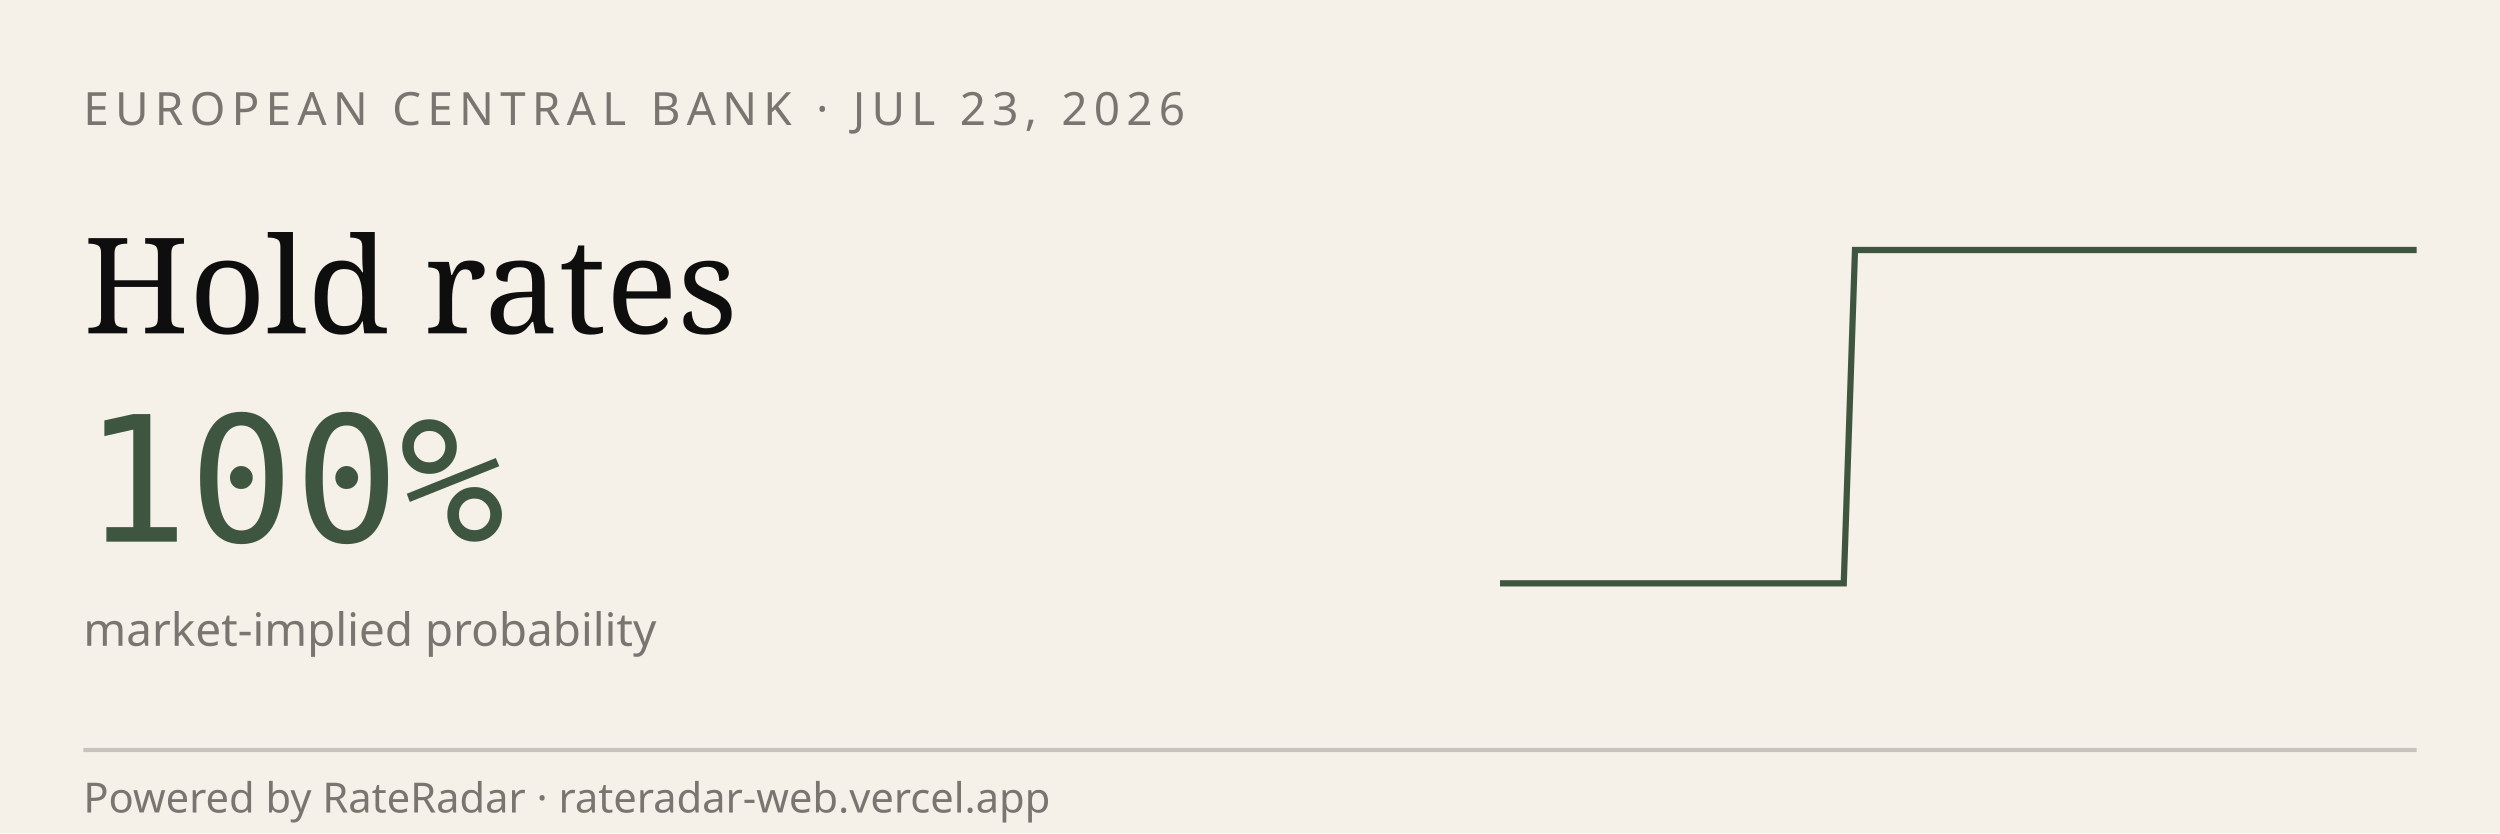
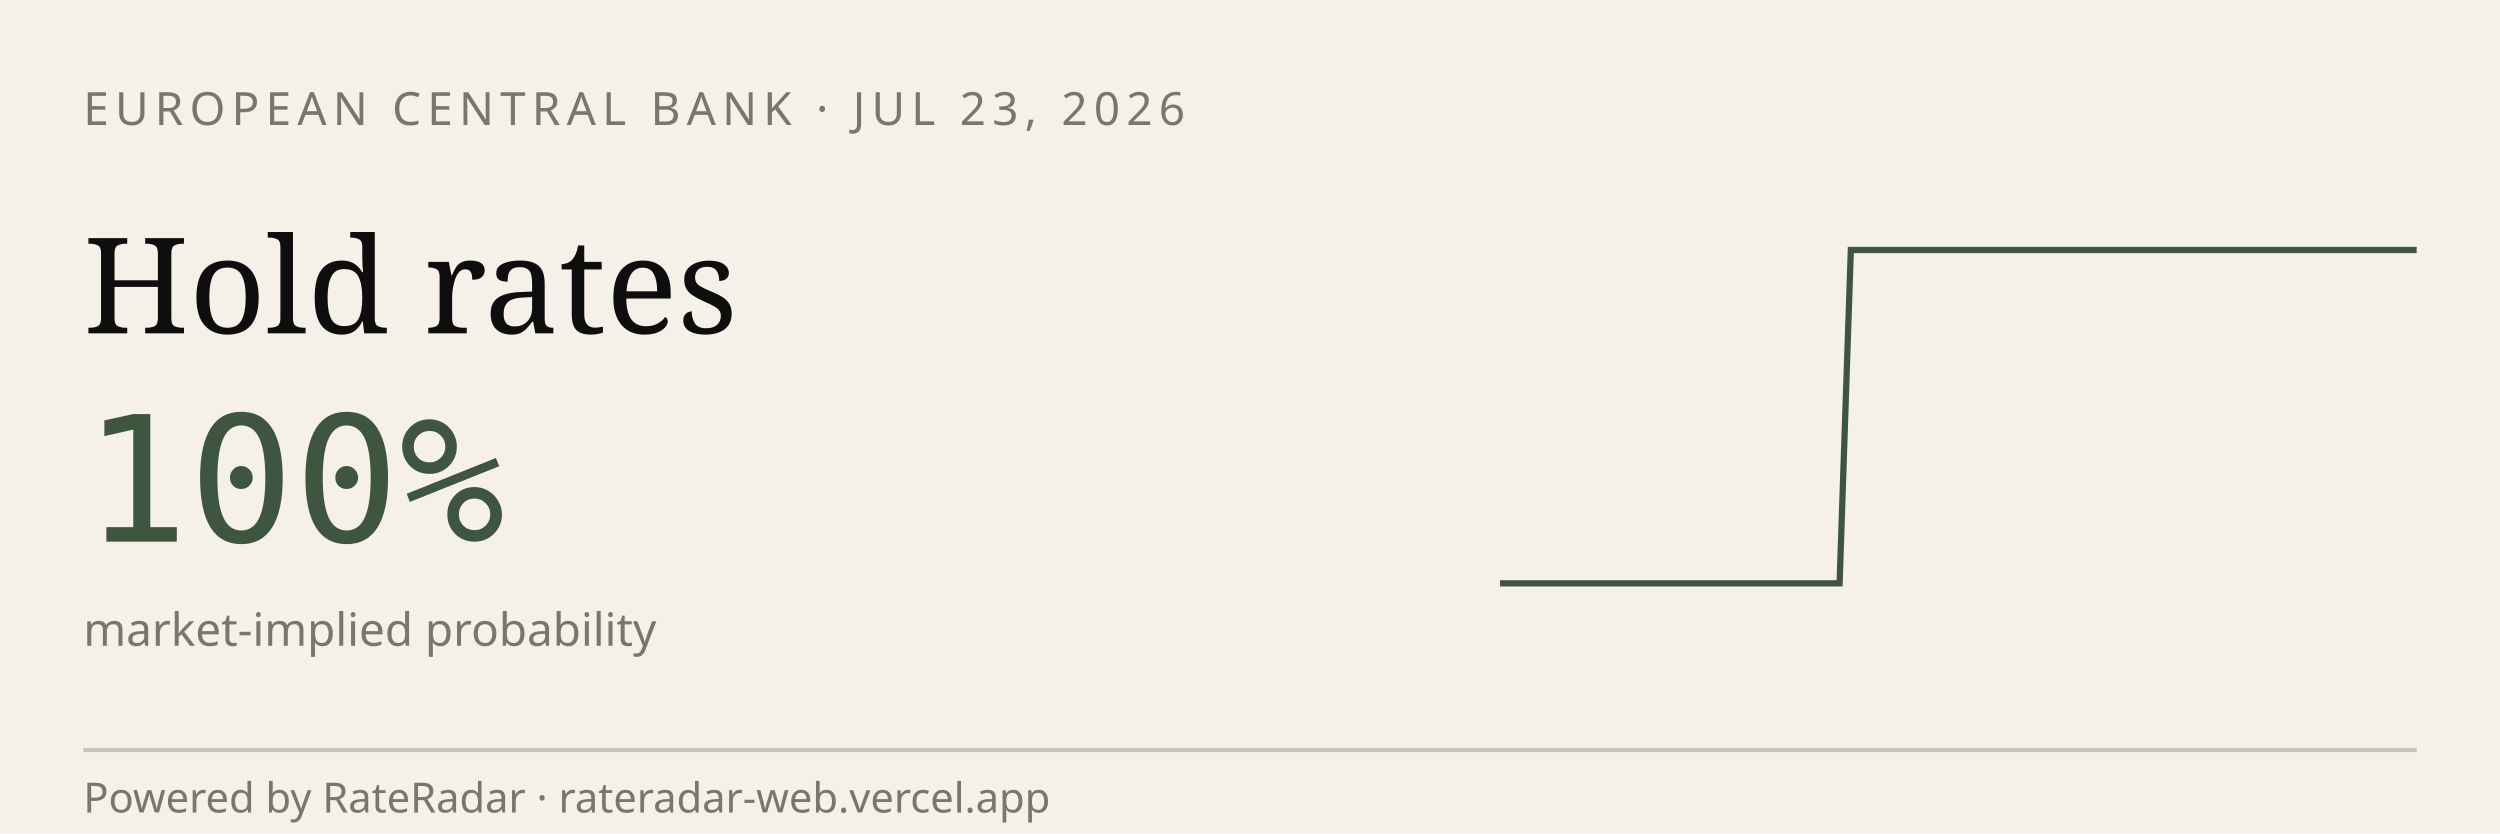
<svg xmlns="http://www.w3.org/2000/svg" viewBox="0 0 600 200" width="600" height="200" role="img" aria-label="RateRadar live odds for ECB 2026-07-23">
  <rect width="600" height="200" fill="#F5F1E8" />
  <text x="20" y="30" font-family="sans-serif" font-size="11" letter-spacing="1.5" fill="#7A7570">EUROPEAN CENTRAL BANK · JUL 23, 2026</text>
  <text x="20" y="80" font-family="Georgia, serif" font-size="32" fill="#0E0E0E">Hold rates</text>
  <text x="20" y="130" font-family="monospace" font-size="42" fill="#3E5640">100%</text>
  <text x="20" y="155" font-family="sans-serif" font-size="11" fill="#7A7570">market-implied probability</text>
-   <path d="M 360.0,140.0 L 362.8,140.0 L 365.5,140.0 L 368.2,140.0 L 371.0,140.0 L 373.8,140.0 L 376.5,140.0 L 379.2,140.0 L 382.0,140.0 L 384.8,140.0 L 387.5,140.0 L 390.2,140.0 L 393.0,140.0 L 395.8,140.0 L 398.5,140.0 L 401.2,140.0 L 404.0,140.0 L 406.8,140.0 L 409.5,140.0 L 412.2,140.0 L 415.0,140.0 L 417.8,140.0 L 420.5,140.0 L 423.2,140.0 L 426.0,140.0 L 428.8,140.0 L 431.5,140.0 L 434.2,140.0 L 437.0,140.0 L 439.8,140.0 L 442.5,140.0 L 445.2,60.0 L 448.0,60.0 L 450.8,60.0 L 453.5,60.0 L 456.2,60.0 L 459.0,60.0 L 461.8,60.0 L 464.5,60.0 L 467.2,60.0 L 470.0,60.0 L 472.8,60.0 L 475.5,60.0 L 478.2,60.0 L 481.0,60.0 L 483.8,60.0 L 486.5,60.0 L 489.2,60.0 L 492.0,60.0 L 494.8,60.0 L 497.5,60.0 L 500.2,60.0 L 503.0,60.0 L 505.8,60.0 L 508.5,60.0 L 511.2,60.0 L 514.0,60.0 L 516.8,60.0 L 519.5,60.0 L 522.2,60.0 L 525.0,60.0 L 527.8,60.0 L 530.5,60.0 L 533.2,60.0 L 536.0,60.0 L 538.8,60.0 L 541.5,60.0 L 544.2,60.0 L 547.0,60.0 L 549.8,60.0 L 552.5,60.0 L 555.2,60.0 L 558.0,60.0 L 560.8,60.0 L 563.5,60.0 L 566.2,60.0 L 569.0,60.0 L 571.8,60.0 L 574.5,60.0 L 577.2,60.0 L 580.0,60.0" stroke="#3E5640" stroke-width="1.5" fill="none" />
+   <path d="M 360.0,140.0 L 362.7,140.0 L 365.4,140.0 L 368.1,140.0 L 370.9,140.0 L 373.6,140.0 L 376.3,140.0 L 379.0,140.0 L 381.7,140.0 L 384.4,140.0 L 387.2,140.0 L 389.9,140.0 L 392.6,140.0 L 395.3,140.0 L 398.0,140.0 L 400.7,140.0 L 403.5,140.0 L 406.2,140.0 L 408.9,140.0 L 411.6,140.0 L 414.3,140.0 L 417.0,140.0 L 419.8,140.0 L 422.5,140.0 L 425.2,140.0 L 427.9,140.0 L 430.6,140.0 L 433.3,140.0 L 436.0,140.0 L 438.8,140.0 L 441.5,140.0 L 444.2,60.0 L 446.9,60.0 L 449.6,60.0 L 452.3,60.0 L 455.1,60.0 L 457.8,60.0 L 460.5,60.0 L 463.2,60.0 L 465.9,60.0 L 468.6,60.0 L 471.4,60.0 L 474.1,60.0 L 476.8,60.0 L 479.5,60.0 L 482.2,60.0 L 484.9,60.0 L 487.7,60.0 L 490.4,60.0 L 493.1,60.0 L 495.8,60.0 L 498.5,60.0 L 501.2,60.0 L 504.0,60.0 L 506.7,60.0 L 509.4,60.0 L 512.1,60.0 L 514.8,60.0 L 517.5,60.0 L 520.2,60.0 L 523.0,60.0 L 525.7,60.0 L 528.4,60.0 L 531.1,60.0 L 533.8,60.0 L 536.5,60.0 L 539.3,60.0 L 542.0,60.0 L 544.7,60.0 L 547.4,60.0 L 550.1,60.0 L 552.8,60.0 L 555.6,60.0 L 558.3,60.0 L 561.0,60.0 L 563.7,60.0 L 566.4,60.0 L 569.1,60.0 L 571.9,60.0 L 574.6,60.0 L 577.3,60.0 L 580.0,60.0" stroke="#3E5640" stroke-width="1.5" fill="none" />
  <line x1="20" y1="180" x2="580" y2="180" stroke="#0E0E0E33" />
  <text x="20" y="195" font-family="sans-serif" font-size="10" fill="#7A7570">Powered by RateRadar · rateradar-web.vercel.app</text>
</svg>
